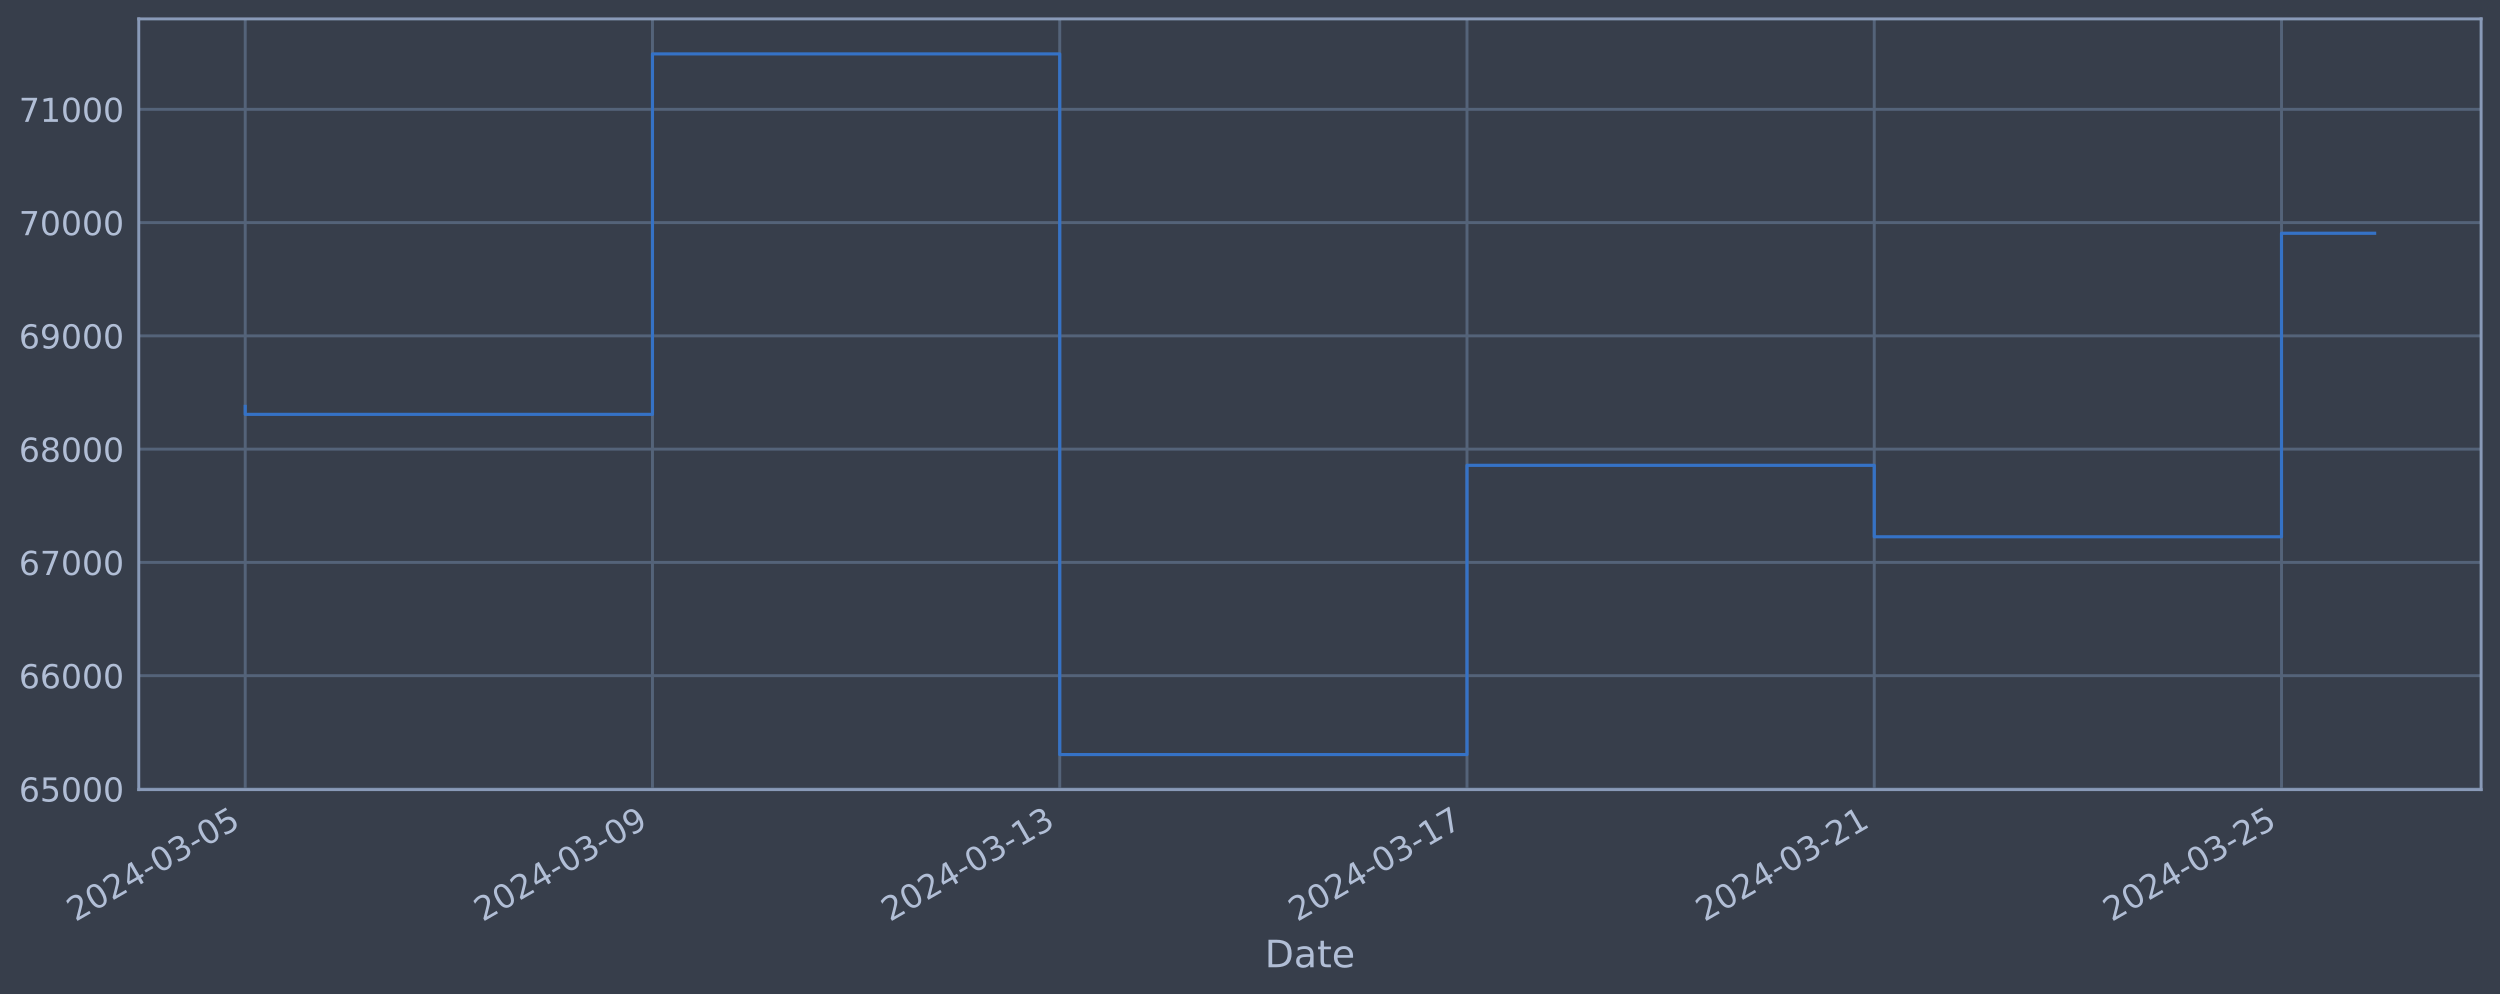
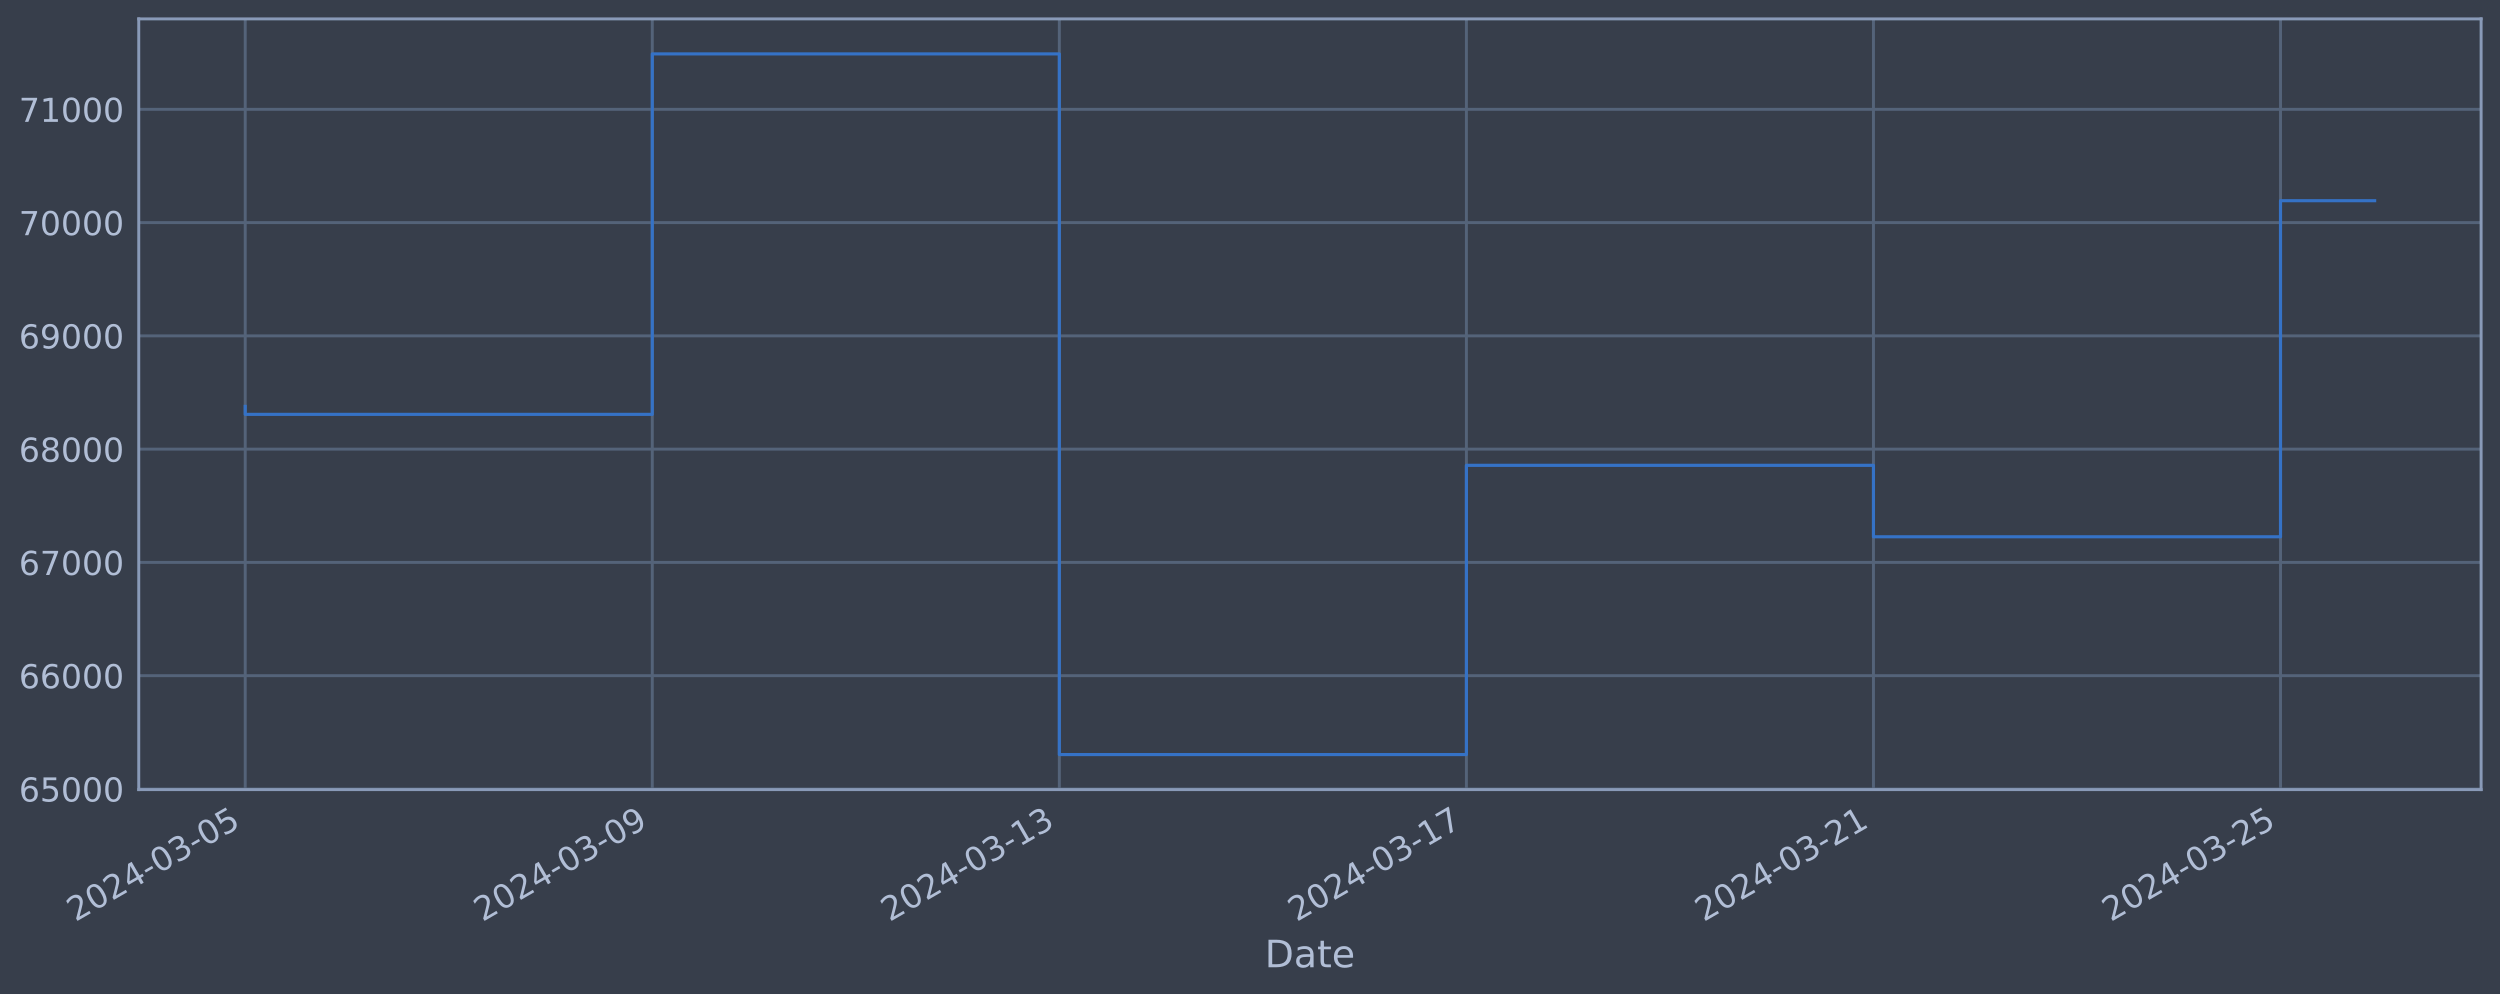
<svg xmlns="http://www.w3.org/2000/svg" xmlns:xlink="http://www.w3.org/1999/xlink" width="952.884pt" height="378.87pt" viewBox="0 0 952.884 378.87" version="1.1">
  <defs>
    <style type="text/css">*{stroke-linejoin: round; stroke-linecap: butt}</style>
  </defs>
  <g id="figure_1">
    <g id="patch_1">
      <path d="M 0 378.87  L 952.884 378.87  L 952.884 0  L 0 0  z " style="fill: #373e4b" />
    </g>
    <g id="axes_1">
      <g id="patch_2">
        <path d="M 52.884 300.96  L 945.684 300.96  L 945.684 7.2  L 52.884 7.2  z " style="fill: #373e4b" />
      </g>
      <g id="matplotlib.axis_1">
        <g id="xtick_1">
          <g id="line2d_1">
-             <path d="M 93.466 300.96  L 93.466 7.2  " clip-path="url(#p052f1cced7)" style="fill: none; stroke: #546379; stroke-width: 1.12; stroke-linecap: square" />
+             <path d="M 93.466 300.96  L 93.466 7.2  " clip-path="url(#p9be393cb84)" style="fill: none; stroke: #546379; stroke-width: 1.12; stroke-linecap: square" />
          </g>
          <g id="line2d_2" />
          <g id="text_1">
            <g style="fill: #b1bed6" transform="translate(28.74006 351.4642) rotate(-30) scale(0.126 -0.126)">
              <defs>
                <path id="DejaVuSans-32" d="M 1228 531  L 3431 531  L 3431 0  L 469 0  L 469 531  Q 828 903 1448 1529  Q 2069 2156 2228 2338  Q 2531 2678 2651 2914  Q 2772 3150 2772 3378  Q 2772 3750 2511 3984  Q 2250 4219 1831 4219  Q 1534 4219 1204 4116  Q 875 4013 500 3803  L 500 4441  Q 881 4594 1212 4672  Q 1544 4750 1819 4750  Q 2544 4750 2975 4387  Q 3406 4025 3406 3419  Q 3406 3131 3298 2873  Q 3191 2616 2906 2266  Q 2828 2175 2409 1742  Q 1991 1309 1228 531  z " transform="scale(0.015625)" />
                <path id="DejaVuSans-30" d="M 2034 4250  Q 1547 4250 1301 3770  Q 1056 3291 1056 2328  Q 1056 1369 1301 889  Q 1547 409 2034 409  Q 2525 409 2770 889  Q 3016 1369 3016 2328  Q 3016 3291 2770 3770  Q 2525 4250 2034 4250  z M 2034 4750  Q 2819 4750 3233 4129  Q 3647 3509 3647 2328  Q 3647 1150 3233 529  Q 2819 -91 2034 -91  Q 1250 -91 836 529  Q 422 1150 422 2328  Q 422 3509 836 4129  Q 1250 4750 2034 4750  z " transform="scale(0.015625)" />
                <path id="DejaVuSans-34" d="M 2419 4116  L 825 1625  L 2419 1625  L 2419 4116  z M 2253 4666  L 3047 4666  L 3047 1625  L 3713 1625  L 3713 1100  L 3047 1100  L 3047 0  L 2419 0  L 2419 1100  L 313 1100  L 313 1709  L 2253 4666  z " transform="scale(0.015625)" />
                <path id="DejaVuSans-2d" d="M 313 2009  L 1997 2009  L 1997 1497  L 313 1497  L 313 2009  z " transform="scale(0.015625)" />
                <path id="DejaVuSans-33" d="M 2597 2516  Q 3050 2419 3304 2112  Q 3559 1806 3559 1356  Q 3559 666 3084 287  Q 2609 -91 1734 -91  Q 1441 -91 1130 -33  Q 819 25 488 141  L 488 750  Q 750 597 1062 519  Q 1375 441 1716 441  Q 2309 441 2620 675  Q 2931 909 2931 1356  Q 2931 1769 2642 2001  Q 2353 2234 1838 2234  L 1294 2234  L 1294 2753  L 1863 2753  Q 2328 2753 2575 2939  Q 2822 3125 2822 3475  Q 2822 3834 2567 4026  Q 2313 4219 1838 4219  Q 1578 4219 1281 4162  Q 984 4106 628 3988  L 628 4550  Q 988 4650 1302 4700  Q 1616 4750 1894 4750  Q 2613 4750 3031 4423  Q 3450 4097 3450 3541  Q 3450 3153 3228 2886  Q 3006 2619 2597 2516  z " transform="scale(0.015625)" />
                <path id="DejaVuSans-35" d="M 691 4666  L 3169 4666  L 3169 4134  L 1269 4134  L 1269 2991  Q 1406 3038 1543 3061  Q 1681 3084 1819 3084  Q 2600 3084 3056 2656  Q 3513 2228 3513 1497  Q 3513 744 3044 326  Q 2575 -91 1722 -91  Q 1428 -91 1123 -41  Q 819 9 494 109  L 494 744  Q 775 591 1075 516  Q 1375 441 1709 441  Q 2250 441 2565 725  Q 2881 1009 2881 1497  Q 2881 1984 2565 2268  Q 2250 2553 1709 2553  Q 1456 2553 1204 2497  Q 953 2441 691 2322  L 691 4666  z " transform="scale(0.015625)" />
              </defs>
              <use xlink:href="#DejaVuSans-32" />
              <use xlink:href="#DejaVuSans-30" x="63.623" />
              <use xlink:href="#DejaVuSans-32" x="127.246" />
              <use xlink:href="#DejaVuSans-34" x="190.869" />
              <use xlink:href="#DejaVuSans-2d" x="254.492" />
              <use xlink:href="#DejaVuSans-30" x="290.576" />
              <use xlink:href="#DejaVuSans-33" x="354.199" />
              <use xlink:href="#DejaVuSans-2d" x="417.822" />
              <use xlink:href="#DejaVuSans-30" x="453.906" />
              <use xlink:href="#DejaVuSans-35" x="517.529" />
            </g>
          </g>
        </g>
        <g id="xtick_2">
          <g id="line2d_3">
-             <path d="M 248.693 300.96  L 248.693 7.2  " clip-path="url(#p052f1cced7)" style="fill: none; stroke: #546379; stroke-width: 1.12; stroke-linecap: square" />
+             <path d="M 248.618 300.96  L 248.618 7.2  " clip-path="url(#p9be393cb84)" style="fill: none; stroke: #546379; stroke-width: 1.12; stroke-linecap: square" />
          </g>
          <g id="line2d_4" />
          <g id="text_2">
-             <g style="fill: #b1bed6" transform="translate(183.9679 351.4642) rotate(-30) scale(0.126 -0.126)">
+             <g style="fill: #b1bed6" transform="translate(183.8922 351.4642) rotate(-30) scale(0.126 -0.126)">
              <defs>
                <path id="DejaVuSans-39" d="M 703 97  L 703 672  Q 941 559 1184 500  Q 1428 441 1663 441  Q 2288 441 2617 861  Q 2947 1281 2994 2138  Q 2813 1869 2534 1725  Q 2256 1581 1919 1581  Q 1219 1581 811 2004  Q 403 2428 403 3163  Q 403 3881 828 4315  Q 1253 4750 1959 4750  Q 2769 4750 3195 4129  Q 3622 3509 3622 2328  Q 3622 1225 3098 567  Q 2575 -91 1691 -91  Q 1453 -91 1209 -44  Q 966 3 703 97  z M 1959 2075  Q 2384 2075 2632 2365  Q 2881 2656 2881 3163  Q 2881 3666 2632 3958  Q 2384 4250 1959 4250  Q 1534 4250 1286 3958  Q 1038 3666 1038 3163  Q 1038 2656 1286 2365  Q 1534 2075 1959 2075  z " transform="scale(0.015625)" />
              </defs>
              <use xlink:href="#DejaVuSans-32" />
              <use xlink:href="#DejaVuSans-30" x="63.623" />
              <use xlink:href="#DejaVuSans-32" x="127.246" />
              <use xlink:href="#DejaVuSans-34" x="190.869" />
              <use xlink:href="#DejaVuSans-2d" x="254.492" />
              <use xlink:href="#DejaVuSans-30" x="290.576" />
              <use xlink:href="#DejaVuSans-33" x="354.199" />
              <use xlink:href="#DejaVuSans-2d" x="417.822" />
              <use xlink:href="#DejaVuSans-30" x="453.906" />
              <use xlink:href="#DejaVuSans-39" x="517.529" />
            </g>
          </g>
        </g>
        <g id="xtick_3">
          <g id="line2d_5">
-             <path d="M 403.921 300.96  L 403.921 7.2  " clip-path="url(#p052f1cced7)" style="fill: none; stroke: #546379; stroke-width: 1.12; stroke-linecap: square" />
+             <path d="M 403.77 300.96  L 403.77 7.2  " clip-path="url(#p9be393cb84)" style="fill: none; stroke: #546379; stroke-width: 1.12; stroke-linecap: square" />
          </g>
          <g id="line2d_6" />
          <g id="text_3">
-             <g style="fill: #b1bed6" transform="translate(339.1957 351.4642) rotate(-30) scale(0.126 -0.126)">
+             <g style="fill: #b1bed6" transform="translate(339.0443 351.4642) rotate(-30) scale(0.126 -0.126)">
              <defs>
                <path id="DejaVuSans-31" d="M 794 531  L 1825 531  L 1825 4091  L 703 3866  L 703 4441  L 1819 4666  L 2450 4666  L 2450 531  L 3481 531  L 3481 0  L 794 0  L 794 531  z " transform="scale(0.015625)" />
              </defs>
              <use xlink:href="#DejaVuSans-32" />
              <use xlink:href="#DejaVuSans-30" x="63.623" />
              <use xlink:href="#DejaVuSans-32" x="127.246" />
              <use xlink:href="#DejaVuSans-34" x="190.869" />
              <use xlink:href="#DejaVuSans-2d" x="254.492" />
              <use xlink:href="#DejaVuSans-30" x="290.576" />
              <use xlink:href="#DejaVuSans-33" x="354.199" />
              <use xlink:href="#DejaVuSans-2d" x="417.822" />
              <use xlink:href="#DejaVuSans-31" x="453.906" />
              <use xlink:href="#DejaVuSans-33" x="517.529" />
            </g>
          </g>
        </g>
        <g id="xtick_4">
          <g id="line2d_7">
-             <path d="M 559.149 300.96  L 559.149 7.2  " clip-path="url(#p052f1cced7)" style="fill: none; stroke: #546379; stroke-width: 1.12; stroke-linecap: square" />
+             <path d="M 558.922 300.96  L 558.922 7.2  " clip-path="url(#p9be393cb84)" style="fill: none; stroke: #546379; stroke-width: 1.12; stroke-linecap: square" />
          </g>
          <g id="line2d_8" />
          <g id="text_4">
-             <g style="fill: #b1bed6" transform="translate(494.4236 351.4642) rotate(-30) scale(0.126 -0.126)">
+             <g style="fill: #b1bed6" transform="translate(494.1964 351.4642) rotate(-30) scale(0.126 -0.126)">
              <defs>
                <path id="DejaVuSans-37" d="M 525 4666  L 3525 4666  L 3525 4397  L 1831 0  L 1172 0  L 2766 4134  L 525 4134  L 525 4666  z " transform="scale(0.015625)" />
              </defs>
              <use xlink:href="#DejaVuSans-32" />
              <use xlink:href="#DejaVuSans-30" x="63.623" />
              <use xlink:href="#DejaVuSans-32" x="127.246" />
              <use xlink:href="#DejaVuSans-34" x="190.869" />
              <use xlink:href="#DejaVuSans-2d" x="254.492" />
              <use xlink:href="#DejaVuSans-30" x="290.576" />
              <use xlink:href="#DejaVuSans-33" x="354.199" />
              <use xlink:href="#DejaVuSans-2d" x="417.822" />
              <use xlink:href="#DejaVuSans-31" x="453.906" />
              <use xlink:href="#DejaVuSans-37" x="517.529" />
            </g>
          </g>
        </g>
        <g id="xtick_5">
          <g id="line2d_9">
-             <path d="M 714.377 300.96  L 714.377 7.2  " clip-path="url(#p052f1cced7)" style="fill: none; stroke: #546379; stroke-width: 1.12; stroke-linecap: square" />
+             <path d="M 714.074 300.96  L 714.074 7.2  " clip-path="url(#p9be393cb84)" style="fill: none; stroke: #546379; stroke-width: 1.12; stroke-linecap: square" />
          </g>
          <g id="line2d_10" />
          <g id="text_5">
-             <g style="fill: #b1bed6" transform="translate(649.6514 351.4642) rotate(-30) scale(0.126 -0.126)">
+             <g style="fill: #b1bed6" transform="translate(649.3485 351.4642) rotate(-30) scale(0.126 -0.126)">
              <use xlink:href="#DejaVuSans-32" />
              <use xlink:href="#DejaVuSans-30" x="63.623" />
              <use xlink:href="#DejaVuSans-32" x="127.246" />
              <use xlink:href="#DejaVuSans-34" x="190.869" />
              <use xlink:href="#DejaVuSans-2d" x="254.492" />
              <use xlink:href="#DejaVuSans-30" x="290.576" />
              <use xlink:href="#DejaVuSans-33" x="354.199" />
              <use xlink:href="#DejaVuSans-2d" x="417.822" />
              <use xlink:href="#DejaVuSans-32" x="453.906" />
              <use xlink:href="#DejaVuSans-31" x="517.529" />
            </g>
          </g>
        </g>
        <g id="xtick_6">
          <g id="line2d_11">
-             <path d="M 869.605 300.96  L 869.605 7.2  " clip-path="url(#p052f1cced7)" style="fill: none; stroke: #546379; stroke-width: 1.12; stroke-linecap: square" />
+             <path d="M 869.226 300.96  L 869.226 7.2  " clip-path="url(#p9be393cb84)" style="fill: none; stroke: #546379; stroke-width: 1.12; stroke-linecap: square" />
          </g>
          <g id="line2d_12" />
          <g id="text_6">
-             <g style="fill: #b1bed6" transform="translate(804.8793 351.4642) rotate(-30) scale(0.126 -0.126)">
+             <g style="fill: #b1bed6" transform="translate(804.5006 351.4642) rotate(-30) scale(0.126 -0.126)">
              <use xlink:href="#DejaVuSans-32" />
              <use xlink:href="#DejaVuSans-30" x="63.623" />
              <use xlink:href="#DejaVuSans-32" x="127.246" />
              <use xlink:href="#DejaVuSans-34" x="190.869" />
              <use xlink:href="#DejaVuSans-2d" x="254.492" />
              <use xlink:href="#DejaVuSans-30" x="290.576" />
              <use xlink:href="#DejaVuSans-33" x="354.199" />
              <use xlink:href="#DejaVuSans-2d" x="417.822" />
              <use xlink:href="#DejaVuSans-32" x="453.906" />
              <use xlink:href="#DejaVuSans-35" x="517.529" />
            </g>
          </g>
        </g>
        <g id="text_7">
          <g style="fill: #b1bed6" transform="translate(482.0746 368.6753) scale(0.144 -0.144)">
            <defs>
              <path id="DejaVuSans-44" d="M 1259 4147  L 1259 519  L 2022 519  Q 2988 519 3436 956  Q 3884 1394 3884 2338  Q 3884 3275 3436 3711  Q 2988 4147 2022 4147  L 1259 4147  z M 628 4666  L 1925 4666  Q 3281 4666 3915 4102  Q 4550 3538 4550 2338  Q 4550 1131 3912 565  Q 3275 0 1925 0  L 628 0  L 628 4666  z " transform="scale(0.015625)" />
              <path id="DejaVuSans-61" d="M 2194 1759  Q 1497 1759 1228 1600  Q 959 1441 959 1056  Q 959 750 1161 570  Q 1363 391 1709 391  Q 2188 391 2477 730  Q 2766 1069 2766 1631  L 2766 1759  L 2194 1759  z M 3341 1997  L 3341 0  L 2766 0  L 2766 531  Q 2569 213 2275 61  Q 1981 -91 1556 -91  Q 1019 -91 701 211  Q 384 513 384 1019  Q 384 1609 779 1909  Q 1175 2209 1959 2209  L 2766 2209  L 2766 2266  Q 2766 2663 2505 2880  Q 2244 3097 1772 3097  Q 1472 3097 1187 3025  Q 903 2953 641 2809  L 641 3341  Q 956 3463 1253 3523  Q 1550 3584 1831 3584  Q 2591 3584 2966 3190  Q 3341 2797 3341 1997  z " transform="scale(0.015625)" />
              <path id="DejaVuSans-74" d="M 1172 4494  L 1172 3500  L 2356 3500  L 2356 3053  L 1172 3053  L 1172 1153  Q 1172 725 1289 603  Q 1406 481 1766 481  L 2356 481  L 2356 0  L 1766 0  Q 1100 0 847 248  Q 594 497 594 1153  L 594 3053  L 172 3053  L 172 3500  L 594 3500  L 594 4494  L 1172 4494  z " transform="scale(0.015625)" />
              <path id="DejaVuSans-65" d="M 3597 1894  L 3597 1613  L 953 1613  Q 991 1019 1311 708  Q 1631 397 2203 397  Q 2534 397 2845 478  Q 3156 559 3463 722  L 3463 178  Q 3153 47 2828 -22  Q 2503 -91 2169 -91  Q 1331 -91 842 396  Q 353 884 353 1716  Q 353 2575 817 3079  Q 1281 3584 2069 3584  Q 2775 3584 3186 3129  Q 3597 2675 3597 1894  z M 3022 2063  Q 3016 2534 2758 2815  Q 2500 3097 2075 3097  Q 1594 3097 1305 2825  Q 1016 2553 972 2059  L 3022 2063  z " transform="scale(0.015625)" />
            </defs>
            <use xlink:href="#DejaVuSans-44" />
            <use xlink:href="#DejaVuSans-61" x="77.002" />
            <use xlink:href="#DejaVuSans-74" x="138.281" />
            <use xlink:href="#DejaVuSans-65" x="177.49" />
          </g>
        </g>
      </g>
      <g id="matplotlib.axis_2">
        <g id="ytick_1">
          <g id="line2d_13">
-             <path d="M 52.884 300.718  L 945.684 300.718  " clip-path="url(#p052f1cced7)" style="fill: none; stroke: #546379; stroke-width: 1.12; stroke-linecap: square" />
+             <path d="M 52.884 300.718  L 945.684 300.718  " clip-path="url(#p9be393cb84)" style="fill: none; stroke: #546379; stroke-width: 1.12; stroke-linecap: square" />
          </g>
          <g id="line2d_14" />
          <g id="text_8">
            <g style="fill: #b1bed6" transform="translate(7.2 305.5049) scale(0.126 -0.126)">
              <defs>
                <path id="DejaVuSans-36" d="M 2113 2584  Q 1688 2584 1439 2293  Q 1191 2003 1191 1497  Q 1191 994 1439 701  Q 1688 409 2113 409  Q 2538 409 2786 701  Q 3034 994 3034 1497  Q 3034 2003 2786 2293  Q 2538 2584 2113 2584  z M 3366 4563  L 3366 3988  Q 3128 4100 2886 4159  Q 2644 4219 2406 4219  Q 1781 4219 1451 3797  Q 1122 3375 1075 2522  Q 1259 2794 1537 2939  Q 1816 3084 2150 3084  Q 2853 3084 3261 2657  Q 3669 2231 3669 1497  Q 3669 778 3244 343  Q 2819 -91 2113 -91  Q 1303 -91 875 529  Q 447 1150 447 2328  Q 447 3434 972 4092  Q 1497 4750 2381 4750  Q 2619 4750 2861 4703  Q 3103 4656 3366 4563  z " transform="scale(0.015625)" />
              </defs>
              <use xlink:href="#DejaVuSans-36" />
              <use xlink:href="#DejaVuSans-35" x="63.623" />
              <use xlink:href="#DejaVuSans-30" x="127.246" />
              <use xlink:href="#DejaVuSans-30" x="190.869" />
              <use xlink:href="#DejaVuSans-30" x="254.492" />
            </g>
          </g>
        </g>
        <g id="ytick_2">
          <g id="line2d_15">
-             <path d="M 52.884 257.544  L 945.684 257.544  " clip-path="url(#p052f1cced7)" style="fill: none; stroke: #546379; stroke-width: 1.12; stroke-linecap: square" />
+             <path d="M 52.884 257.544  L 945.684 257.544  " clip-path="url(#p9be393cb84)" style="fill: none; stroke: #546379; stroke-width: 1.12; stroke-linecap: square" />
          </g>
          <g id="line2d_16" />
          <g id="text_9">
            <g style="fill: #b1bed6" transform="translate(7.2 262.331) scale(0.126 -0.126)">
              <use xlink:href="#DejaVuSans-36" />
              <use xlink:href="#DejaVuSans-36" x="63.623" />
              <use xlink:href="#DejaVuSans-30" x="127.246" />
              <use xlink:href="#DejaVuSans-30" x="190.869" />
              <use xlink:href="#DejaVuSans-30" x="254.492" />
            </g>
          </g>
        </g>
        <g id="ytick_3">
          <g id="line2d_17">
-             <path d="M 52.884 214.37  L 945.684 214.37  " clip-path="url(#p052f1cced7)" style="fill: none; stroke: #546379; stroke-width: 1.12; stroke-linecap: square" />
+             <path d="M 52.884 214.37  L 945.684 214.37  " clip-path="url(#p9be393cb84)" style="fill: none; stroke: #546379; stroke-width: 1.12; stroke-linecap: square" />
          </g>
          <g id="line2d_18" />
          <g id="text_10">
            <g style="fill: #b1bed6" transform="translate(7.2 219.157) scale(0.126 -0.126)">
              <use xlink:href="#DejaVuSans-36" />
              <use xlink:href="#DejaVuSans-37" x="63.623" />
              <use xlink:href="#DejaVuSans-30" x="127.246" />
              <use xlink:href="#DejaVuSans-30" x="190.869" />
              <use xlink:href="#DejaVuSans-30" x="254.492" />
            </g>
          </g>
        </g>
        <g id="ytick_4">
          <g id="line2d_19">
-             <path d="M 52.884 171.196  L 945.684 171.196  " clip-path="url(#p052f1cced7)" style="fill: none; stroke: #546379; stroke-width: 1.12; stroke-linecap: square" />
+             <path d="M 52.884 171.196  L 945.684 171.196  " clip-path="url(#p9be393cb84)" style="fill: none; stroke: #546379; stroke-width: 1.12; stroke-linecap: square" />
          </g>
          <g id="line2d_20" />
          <g id="text_11">
            <g style="fill: #b1bed6" transform="translate(7.2 175.9831) scale(0.126 -0.126)">
              <defs>
                <path id="DejaVuSans-38" d="M 2034 2216  Q 1584 2216 1326 1975  Q 1069 1734 1069 1313  Q 1069 891 1326 650  Q 1584 409 2034 409  Q 2484 409 2743 651  Q 3003 894 3003 1313  Q 3003 1734 2745 1975  Q 2488 2216 2034 2216  z M 1403 2484  Q 997 2584 770 2862  Q 544 3141 544 3541  Q 544 4100 942 4425  Q 1341 4750 2034 4750  Q 2731 4750 3128 4425  Q 3525 4100 3525 3541  Q 3525 3141 3298 2862  Q 3072 2584 2669 2484  Q 3125 2378 3379 2068  Q 3634 1759 3634 1313  Q 3634 634 3220 271  Q 2806 -91 2034 -91  Q 1263 -91 848 271  Q 434 634 434 1313  Q 434 1759 690 2068  Q 947 2378 1403 2484  z M 1172 3481  Q 1172 3119 1398 2916  Q 1625 2713 2034 2713  Q 2441 2713 2670 2916  Q 2900 3119 2900 3481  Q 2900 3844 2670 4047  Q 2441 4250 2034 4250  Q 1625 4250 1398 4047  Q 1172 3844 1172 3481  z " transform="scale(0.015625)" />
              </defs>
              <use xlink:href="#DejaVuSans-36" />
              <use xlink:href="#DejaVuSans-38" x="63.623" />
              <use xlink:href="#DejaVuSans-30" x="127.246" />
              <use xlink:href="#DejaVuSans-30" x="190.869" />
              <use xlink:href="#DejaVuSans-30" x="254.492" />
            </g>
          </g>
        </g>
        <g id="ytick_5">
          <g id="line2d_21">
-             <path d="M 52.884 128.022  L 945.684 128.022  " clip-path="url(#p052f1cced7)" style="fill: none; stroke: #546379; stroke-width: 1.12; stroke-linecap: square" />
+             <path d="M 52.884 128.022  L 945.684 128.022  " clip-path="url(#p9be393cb84)" style="fill: none; stroke: #546379; stroke-width: 1.12; stroke-linecap: square" />
          </g>
          <g id="line2d_22" />
          <g id="text_12">
            <g style="fill: #b1bed6" transform="translate(7.2 132.8092) scale(0.126 -0.126)">
              <use xlink:href="#DejaVuSans-36" />
              <use xlink:href="#DejaVuSans-39" x="63.623" />
              <use xlink:href="#DejaVuSans-30" x="127.246" />
              <use xlink:href="#DejaVuSans-30" x="190.869" />
              <use xlink:href="#DejaVuSans-30" x="254.492" />
            </g>
          </g>
        </g>
        <g id="ytick_6">
          <g id="line2d_23">
-             <path d="M 52.884 84.848  L 945.684 84.848  " clip-path="url(#p052f1cced7)" style="fill: none; stroke: #546379; stroke-width: 1.12; stroke-linecap: square" />
+             <path d="M 52.884 84.848  L 945.684 84.848  " clip-path="url(#p9be393cb84)" style="fill: none; stroke: #546379; stroke-width: 1.12; stroke-linecap: square" />
          </g>
          <g id="line2d_24" />
          <g id="text_13">
            <g style="fill: #b1bed6" transform="translate(7.2 89.63523) scale(0.126 -0.126)">
              <use xlink:href="#DejaVuSans-37" />
              <use xlink:href="#DejaVuSans-30" x="63.623" />
              <use xlink:href="#DejaVuSans-30" x="127.246" />
              <use xlink:href="#DejaVuSans-30" x="190.869" />
              <use xlink:href="#DejaVuSans-30" x="254.492" />
            </g>
          </g>
        </g>
        <g id="ytick_7">
          <g id="line2d_25">
-             <path d="M 52.884 41.674  L 945.684 41.674  " clip-path="url(#p052f1cced7)" style="fill: none; stroke: #546379; stroke-width: 1.12; stroke-linecap: square" />
+             <path d="M 52.884 41.674  L 945.684 41.674  " clip-path="url(#p9be393cb84)" style="fill: none; stroke: #546379; stroke-width: 1.12; stroke-linecap: square" />
          </g>
          <g id="line2d_26" />
          <g id="text_14">
            <g style="fill: #b1bed6" transform="translate(7.2 46.4613) scale(0.126 -0.126)">
              <use xlink:href="#DejaVuSans-37" />
              <use xlink:href="#DejaVuSans-31" x="63.623" />
              <use xlink:href="#DejaVuSans-30" x="127.246" />
              <use xlink:href="#DejaVuSans-30" x="190.869" />
              <use xlink:href="#DejaVuSans-30" x="254.492" />
            </g>
          </g>
        </g>
      </g>
      <g id="line2d_27">
-         <path d="M 93.466 154.891  L 93.466 157.946  L 248.693 157.946  L 248.693 20.553  L 403.921 20.553  L 403.921 287.607  L 559.149 287.607  L 559.149 177.362  L 714.377 177.362  L 714.377 204.598  L 869.605 204.598  L 869.605 88.91  L 905.102 88.91  " clip-path="url(#p052f1cced7)" style="fill: none; stroke: #3572c6; stroke-width: 1.2; stroke-linecap: square" />
+         <path d="M 93.466 154.891  L 93.466 157.946  L 248.618 157.946  L 248.618 20.553  L 403.77 20.553  L 403.77 287.607  L 558.922 287.607  L 558.922 177.362  L 714.074 177.362  L 714.074 204.598  L 869.226 204.598  L 869.226 76.489  L 905.102 76.489  " clip-path="url(#p9be393cb84)" style="fill: none; stroke: #3572c6; stroke-width: 1.2; stroke-linecap: square" />
      </g>
      <g id="patch_3">
        <path d="M 52.884 300.96  L 52.884 7.2  " style="fill: none; stroke: #899ab8; stroke-width: 1.12; stroke-linejoin: miter; stroke-linecap: square" />
      </g>
      <g id="patch_4">
        <path d="M 945.684 300.96  L 945.684 7.2  " style="fill: none; stroke: #899ab8; stroke-width: 1.12; stroke-linejoin: miter; stroke-linecap: square" />
      </g>
      <g id="patch_5">
        <path d="M 52.884 300.96  L 945.684 300.96  " style="fill: none; stroke: #899ab8; stroke-width: 1.12; stroke-linejoin: miter; stroke-linecap: square" />
      </g>
      <g id="patch_6">
        <path d="M 52.884 7.2  L 945.684 7.2  " style="fill: none; stroke: #899ab8; stroke-width: 1.12; stroke-linejoin: miter; stroke-linecap: square" />
      </g>
    </g>
  </g>
  <defs>
-     <clipPath id="p052f1cced7">
+     <clipPath id="p9be393cb84">
      <rect x="52.884" y="7.2" width="892.8" height="293.76" />
    </clipPath>
  </defs>
</svg>
